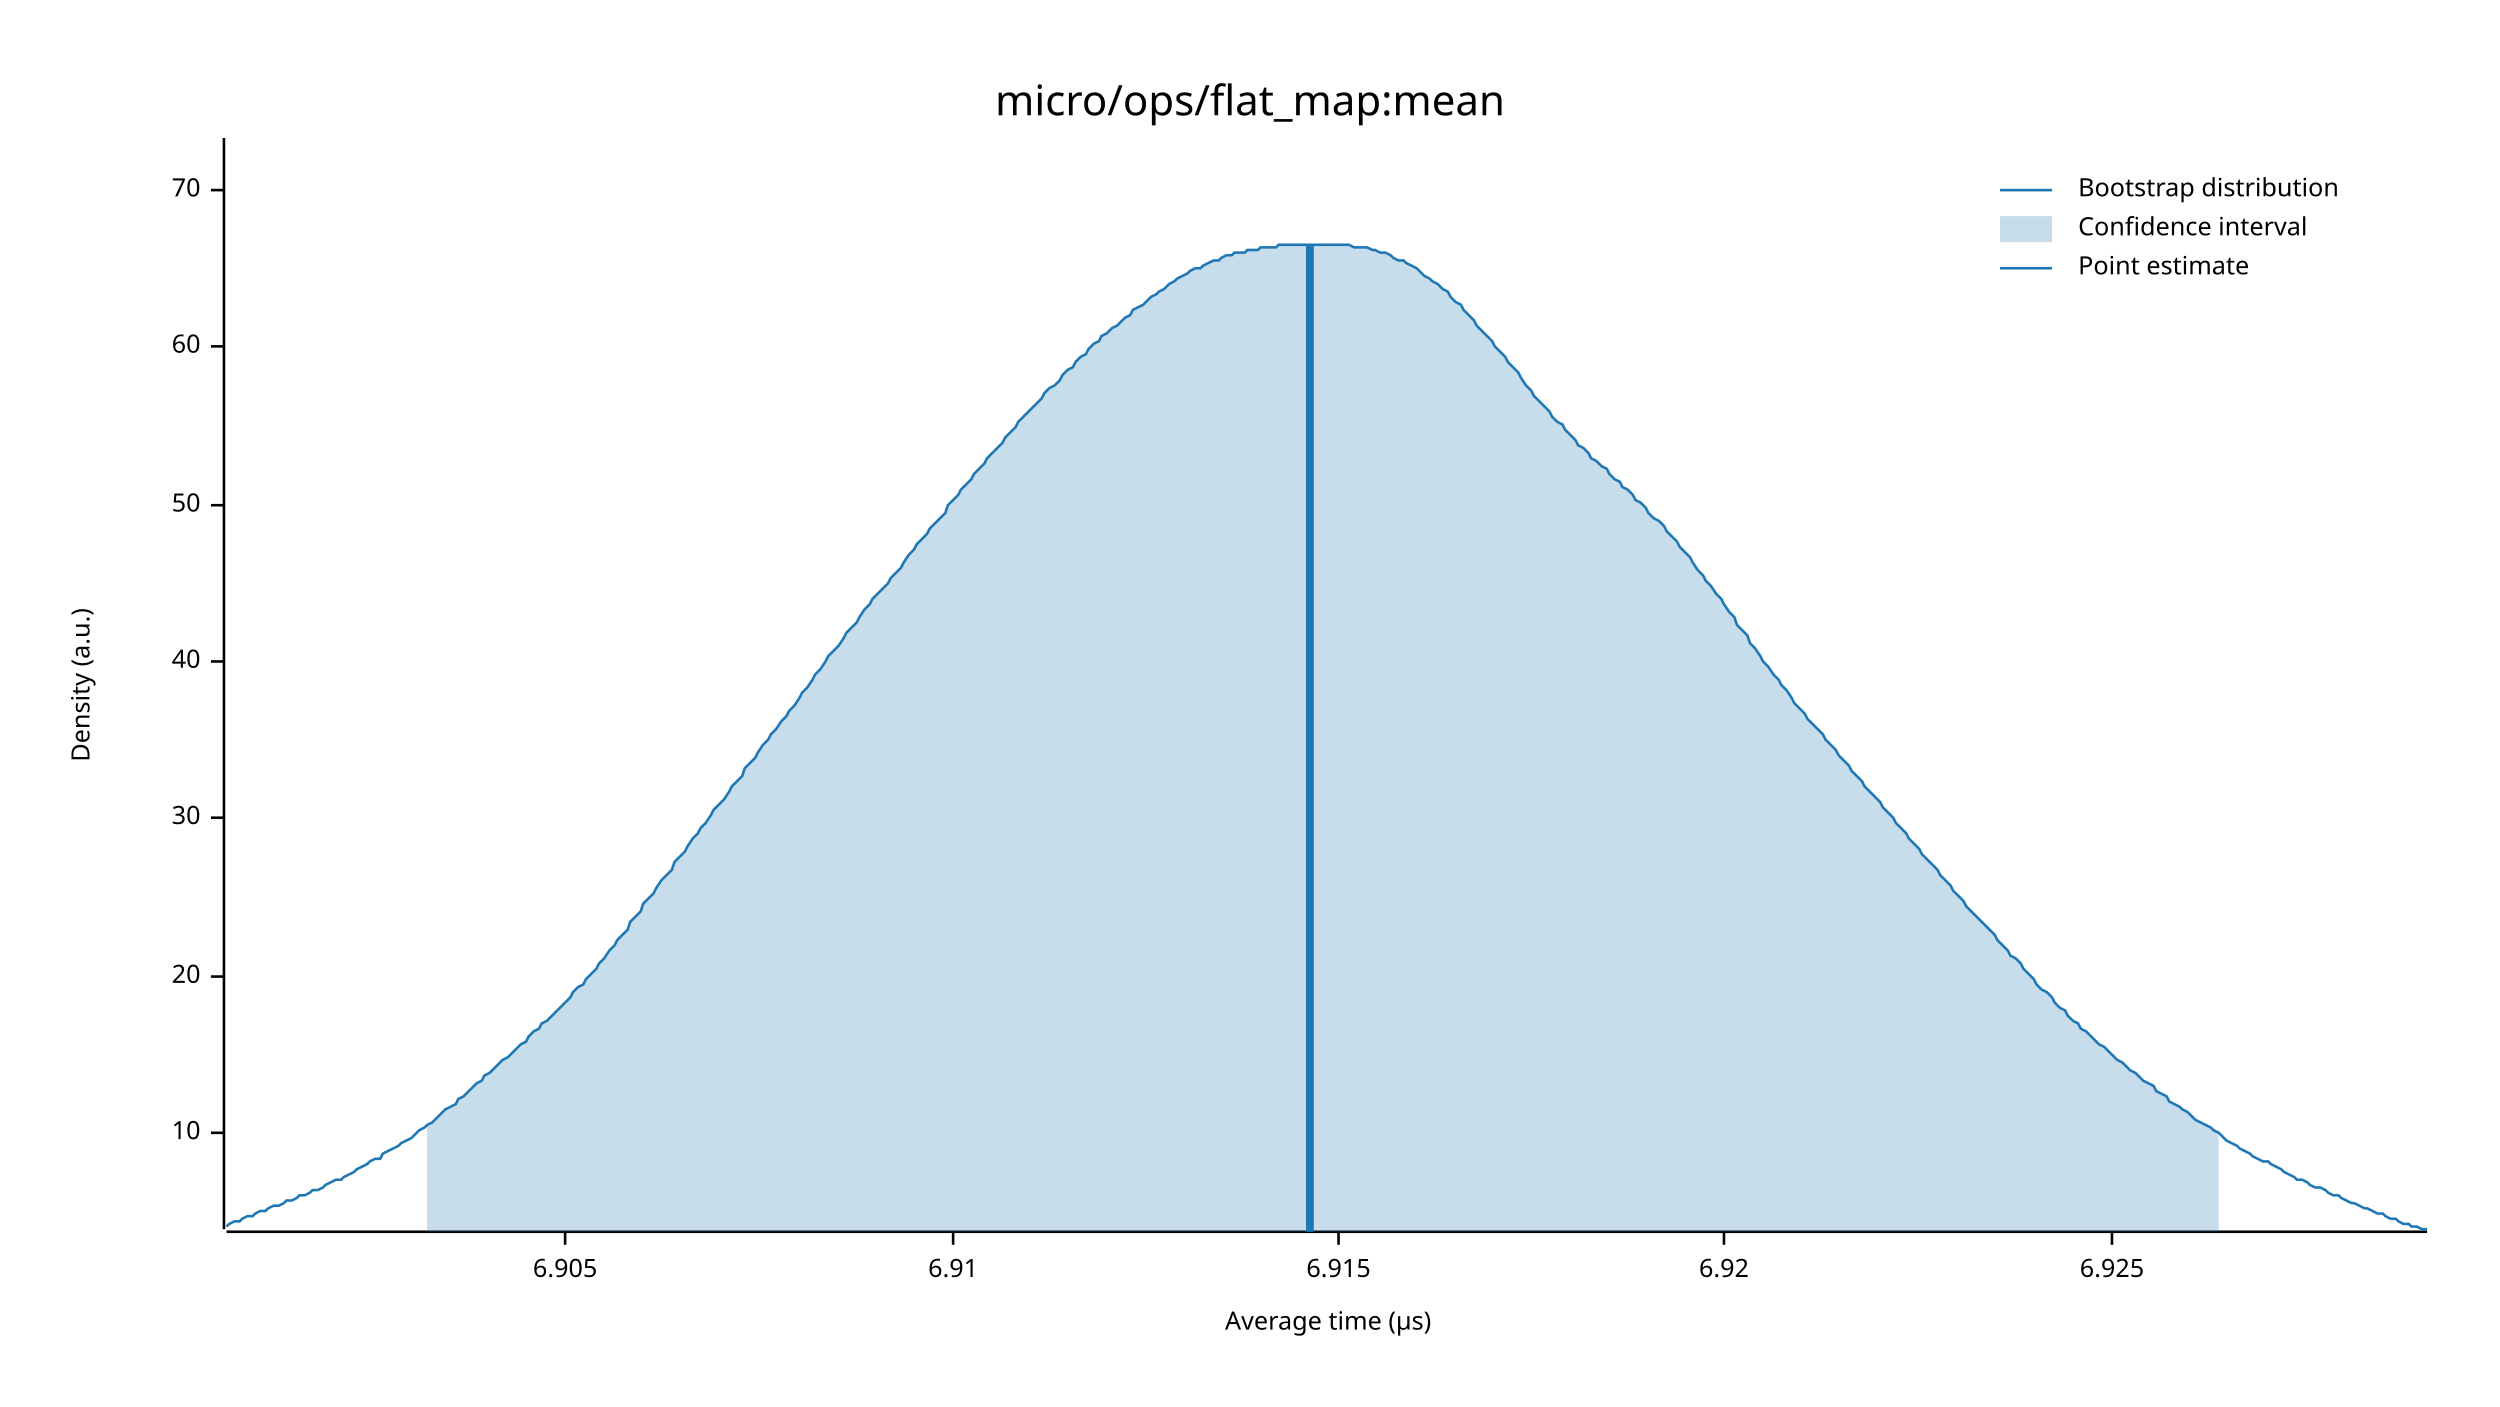
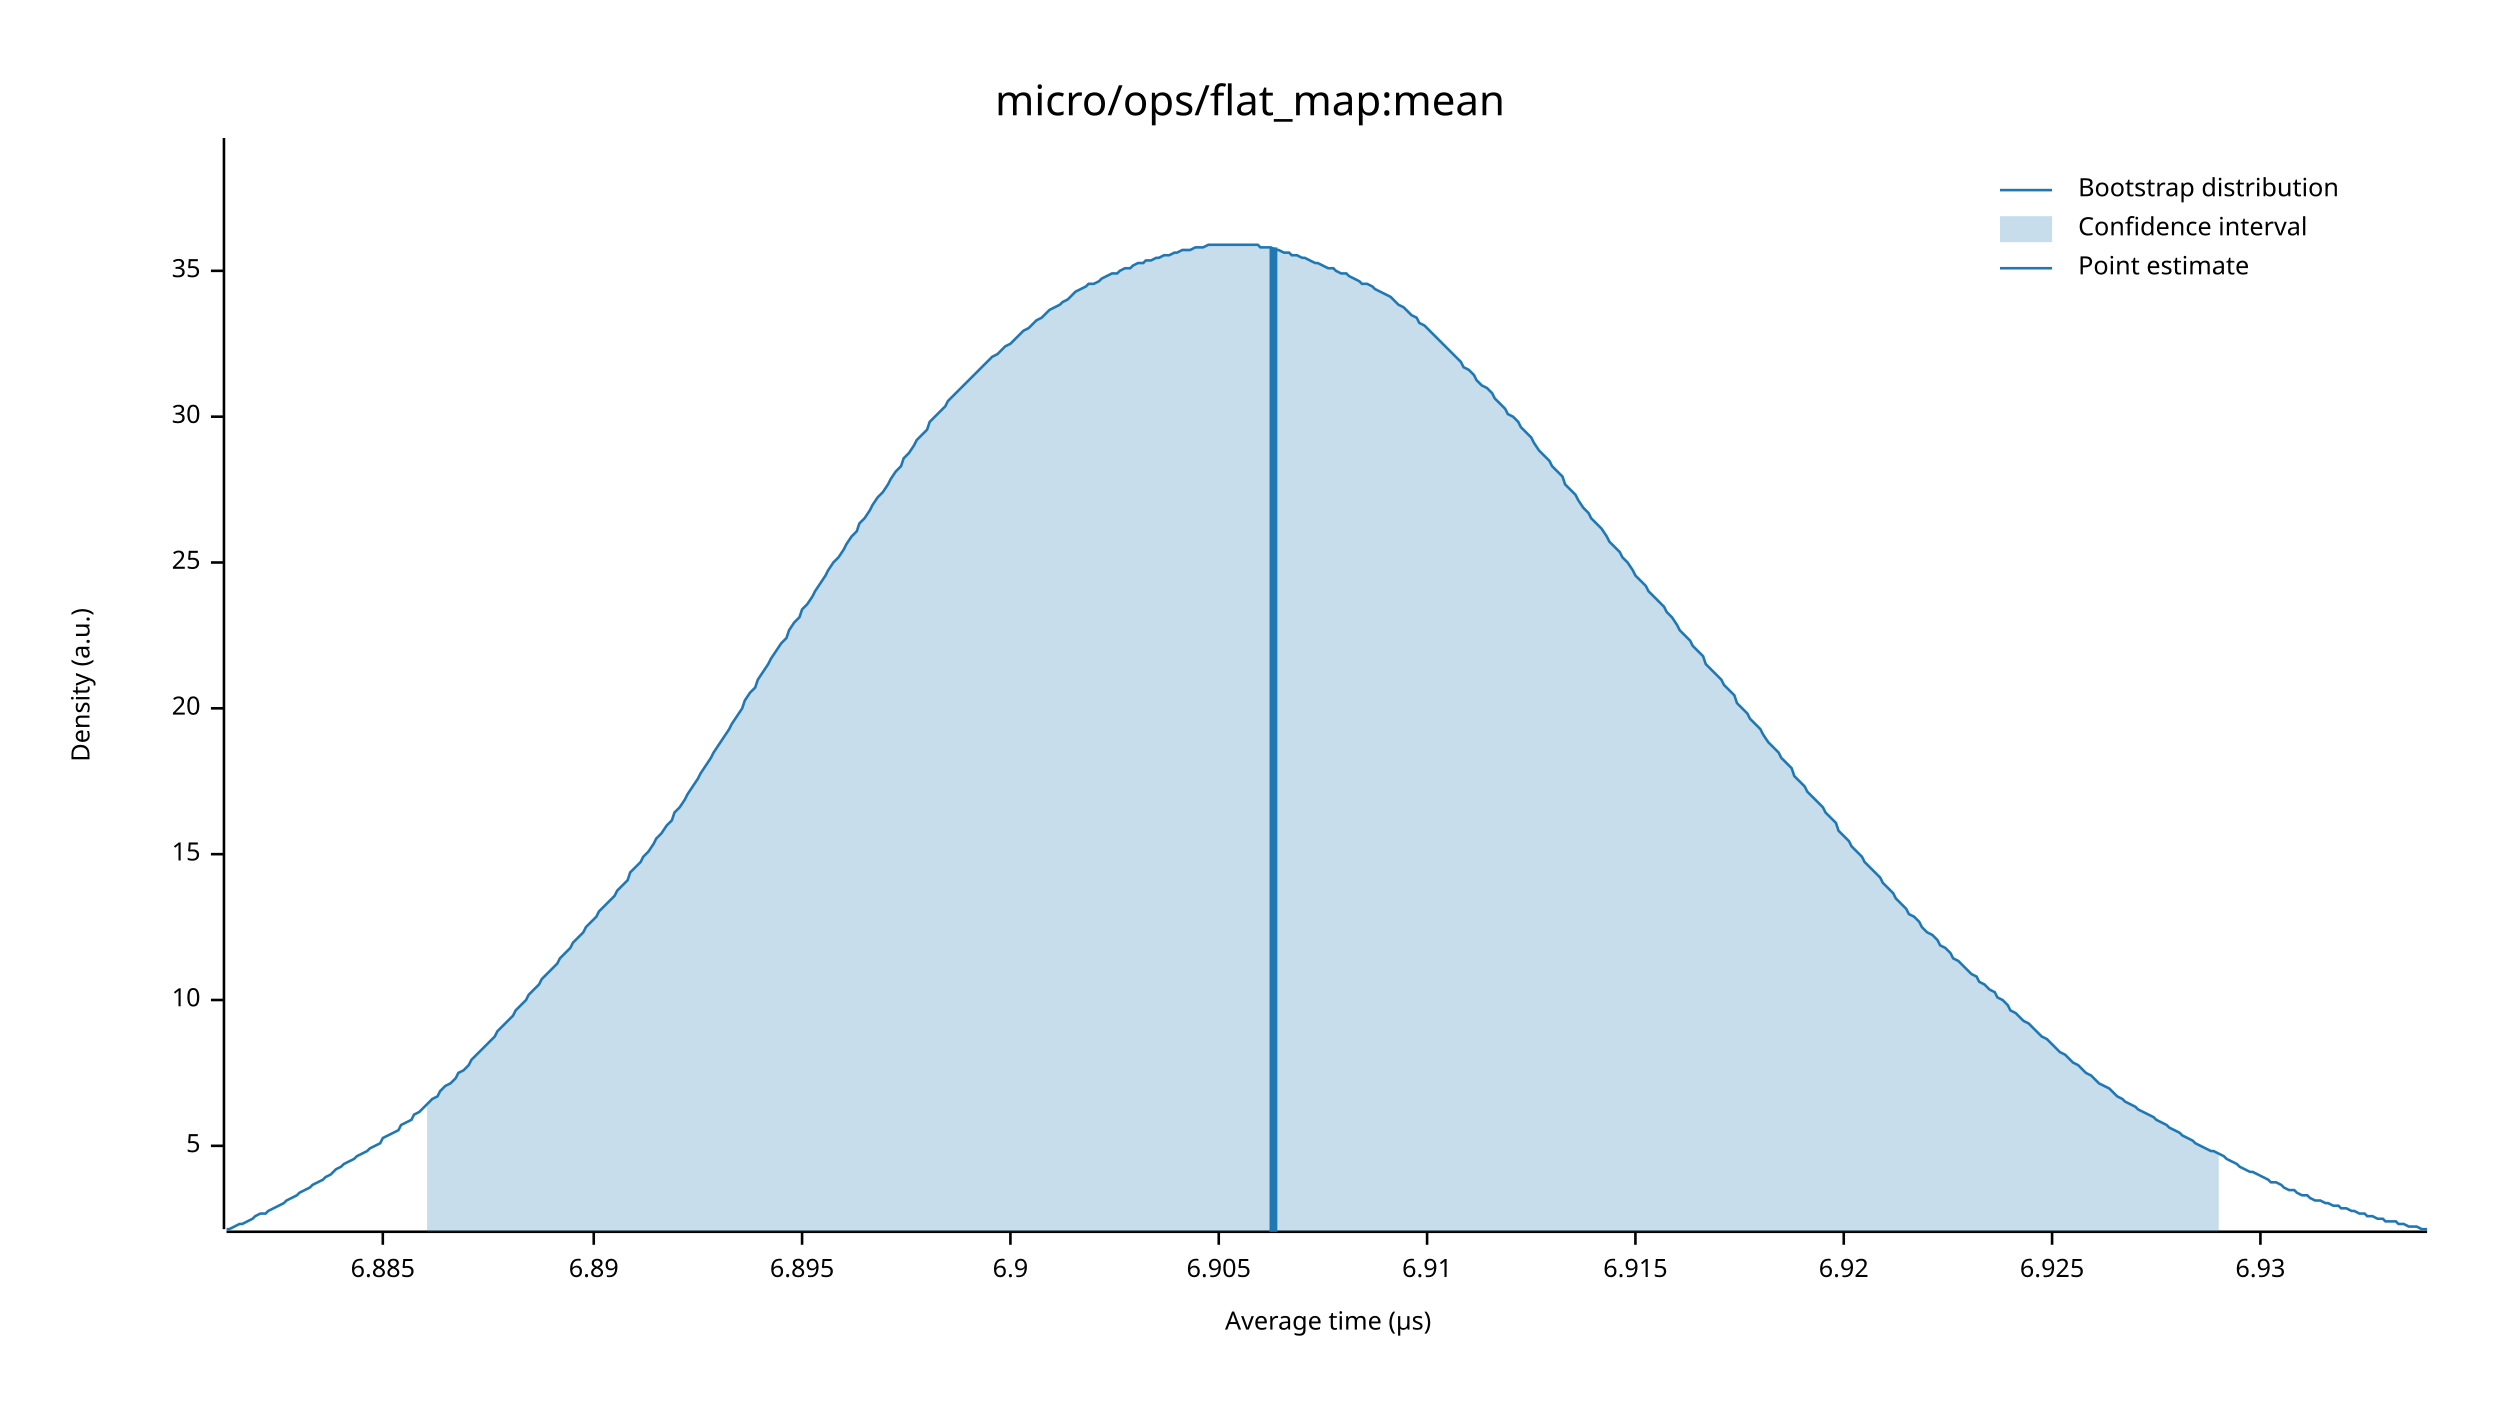
<svg xmlns="http://www.w3.org/2000/svg" width="960" height="540" viewBox="0 0 960 540">
  <text x="480" y="32" dy="0.76em" text-anchor="middle" font-family="sans-serif" font-size="16.129" opacity="1" fill="#000000">
micro/ops/flat_map:mean
</text>
  <text x="27" y="263" dy="0.76em" text-anchor="middle" font-family="sans-serif" font-size="9.677" opacity="1" fill="#000000" transform="rotate(270, 27, 263)">
Density (a.u.)
</text>
  <text x="510" y="513" dy="-0.5ex" text-anchor="middle" font-family="sans-serif" font-size="9.677" opacity="1" fill="#000000">
Average time (µs)
</text>
  <polyline fill="none" opacity="1" stroke="#000000" stroke-width="1" points="86,53 86,472 " />
-   <text x="77" y="435" dy="0.5ex" text-anchor="end" font-family="sans-serif" font-size="9.677" opacity="1" fill="#000000">
+   <text x="77" y="440" dy="0.5ex" text-anchor="end" font-family="sans-serif" font-size="9.677" opacity="1" fill="#000000">
+ 5
+ </text>
+   <polyline fill="none" opacity="1" stroke="#000000" stroke-width="1" points="81,440 86,440 " />
+   <text x="77" y="384" dy="0.5ex" text-anchor="end" font-family="sans-serif" font-size="9.677" opacity="1" fill="#000000">
10
</text>
-   <polyline fill="none" opacity="1" stroke="#000000" stroke-width="1" points="81,435 86,435 " />
-   <text x="77" y="375" dy="0.5ex" text-anchor="end" font-family="sans-serif" font-size="9.677" opacity="1" fill="#000000">
+   <polyline fill="none" opacity="1" stroke="#000000" stroke-width="1" points="81,384 86,384 " />
+   <text x="77" y="328" dy="0.5ex" text-anchor="end" font-family="sans-serif" font-size="9.677" opacity="1" fill="#000000">
+ 15
+ </text>
+   <polyline fill="none" opacity="1" stroke="#000000" stroke-width="1" points="81,328 86,328 " />
+   <text x="77" y="272" dy="0.5ex" text-anchor="end" font-family="sans-serif" font-size="9.677" opacity="1" fill="#000000">
20
</text>
-   <polyline fill="none" opacity="1" stroke="#000000" stroke-width="1" points="81,375 86,375 " />
-   <text x="77" y="314" dy="0.5ex" text-anchor="end" font-family="sans-serif" font-size="9.677" opacity="1" fill="#000000">
+   <polyline fill="none" opacity="1" stroke="#000000" stroke-width="1" points="81,272 86,272 " />
+   <text x="77" y="216" dy="0.5ex" text-anchor="end" font-family="sans-serif" font-size="9.677" opacity="1" fill="#000000">
+ 25
+ </text>
+   <polyline fill="none" opacity="1" stroke="#000000" stroke-width="1" points="81,216 86,216 " />
+   <text x="77" y="160" dy="0.5ex" text-anchor="end" font-family="sans-serif" font-size="9.677" opacity="1" fill="#000000">
30
</text>
-   <polyline fill="none" opacity="1" stroke="#000000" stroke-width="1" points="81,314 86,314 " />
-   <text x="77" y="254" dy="0.5ex" text-anchor="end" font-family="sans-serif" font-size="9.677" opacity="1" fill="#000000">
- 40
+   <polyline fill="none" opacity="1" stroke="#000000" stroke-width="1" points="81,160 86,160 " />
+   <text x="77" y="104" dy="0.5ex" text-anchor="end" font-family="sans-serif" font-size="9.677" opacity="1" fill="#000000">
+ 35
</text>
-   <polyline fill="none" opacity="1" stroke="#000000" stroke-width="1" points="81,254 86,254 " />
-   <text x="77" y="194" dy="0.5ex" text-anchor="end" font-family="sans-serif" font-size="9.677" opacity="1" fill="#000000">
- 50
+   <polyline fill="none" opacity="1" stroke="#000000" stroke-width="1" points="81,104 86,104 " />
+   <polyline fill="none" opacity="1" stroke="#000000" stroke-width="1" points="87,473 932,473 " />
+   <text x="147" y="483" dy="0.76em" text-anchor="middle" font-family="sans-serif" font-size="9.677" opacity="1" fill="#000000">
+ 6.885
</text>
-   <polyline fill="none" opacity="1" stroke="#000000" stroke-width="1" points="81,194 86,194 " />
-   <text x="77" y="133" dy="0.5ex" text-anchor="end" font-family="sans-serif" font-size="9.677" opacity="1" fill="#000000">
- 60
+   <polyline fill="none" opacity="1" stroke="#000000" stroke-width="1" points="147,473 147,478 " />
+   <text x="228" y="483" dy="0.76em" text-anchor="middle" font-family="sans-serif" font-size="9.677" opacity="1" fill="#000000">
+ 6.89
</text>
-   <polyline fill="none" opacity="1" stroke="#000000" stroke-width="1" points="81,133 86,133 " />
-   <text x="77" y="73" dy="0.5ex" text-anchor="end" font-family="sans-serif" font-size="9.677" opacity="1" fill="#000000">
- 70
+   <polyline fill="none" opacity="1" stroke="#000000" stroke-width="1" points="228,473 228,478 " />
+   <text x="308" y="483" dy="0.76em" text-anchor="middle" font-family="sans-serif" font-size="9.677" opacity="1" fill="#000000">
+ 6.895
</text>
-   <polyline fill="none" opacity="1" stroke="#000000" stroke-width="1" points="81,73 86,73 " />
-   <polyline fill="none" opacity="1" stroke="#000000" stroke-width="1" points="87,473 932,473 " />
-   <text x="217" y="483" dy="0.76em" text-anchor="middle" font-family="sans-serif" font-size="9.677" opacity="1" fill="#000000">
+   <polyline fill="none" opacity="1" stroke="#000000" stroke-width="1" points="308,473 308,478 " />
+   <text x="388" y="483" dy="0.76em" text-anchor="middle" font-family="sans-serif" font-size="9.677" opacity="1" fill="#000000">
+ 6.9
+ </text>
+   <polyline fill="none" opacity="1" stroke="#000000" stroke-width="1" points="388,473 388,478 " />
+   <text x="468" y="483" dy="0.76em" text-anchor="middle" font-family="sans-serif" font-size="9.677" opacity="1" fill="#000000">
6.905
</text>
-   <polyline fill="none" opacity="1" stroke="#000000" stroke-width="1" points="217,473 217,478 " />
-   <text x="366" y="483" dy="0.76em" text-anchor="middle" font-family="sans-serif" font-size="9.677" opacity="1" fill="#000000">
+   <polyline fill="none" opacity="1" stroke="#000000" stroke-width="1" points="468,473 468,478 " />
+   <text x="548" y="483" dy="0.76em" text-anchor="middle" font-family="sans-serif" font-size="9.677" opacity="1" fill="#000000">
6.91
</text>
-   <polyline fill="none" opacity="1" stroke="#000000" stroke-width="1" points="366,473 366,478 " />
-   <text x="514" y="483" dy="0.76em" text-anchor="middle" font-family="sans-serif" font-size="9.677" opacity="1" fill="#000000">
+   <polyline fill="none" opacity="1" stroke="#000000" stroke-width="1" points="548,473 548,478 " />
+   <text x="628" y="483" dy="0.76em" text-anchor="middle" font-family="sans-serif" font-size="9.677" opacity="1" fill="#000000">
6.915
</text>
-   <polyline fill="none" opacity="1" stroke="#000000" stroke-width="1" points="514,473 514,478 " />
-   <text x="662" y="483" dy="0.76em" text-anchor="middle" font-family="sans-serif" font-size="9.677" opacity="1" fill="#000000">
+   <polyline fill="none" opacity="1" stroke="#000000" stroke-width="1" points="628,473 628,478 " />
+   <text x="708" y="483" dy="0.76em" text-anchor="middle" font-family="sans-serif" font-size="9.677" opacity="1" fill="#000000">
6.92
</text>
-   <polyline fill="none" opacity="1" stroke="#000000" stroke-width="1" points="662,473 662,478 " />
-   <text x="811" y="483" dy="0.76em" text-anchor="middle" font-family="sans-serif" font-size="9.677" opacity="1" fill="#000000">
+   <polyline fill="none" opacity="1" stroke="#000000" stroke-width="1" points="708,473 708,478 " />
+   <text x="788" y="483" dy="0.76em" text-anchor="middle" font-family="sans-serif" font-size="9.677" opacity="1" fill="#000000">
6.925
</text>
-   <polyline fill="none" opacity="1" stroke="#000000" stroke-width="1" points="811,473 811,478 " />
-   <polyline fill="none" opacity="1" stroke="#1F78B4" stroke-width="1" points="87,471 88,470 90,469 92,469 93,468 95,467 97,467 98,466 100,465 102,465 103,464 105,463 107,463 109,462 110,461 112,461 114,460 115,459 117,459 119,458 120,457 122,457 124,456 125,455 127,454 129,453 131,453 132,452 134,451 136,450 137,449 139,448 141,447 142,446 144,445 146,445 147,443 149,442 151,441 153,440 154,439 156,438 158,437 159,436 161,434 163,433 164,432 166,431 168,429 169,428 171,426 173,425 175,424 176,422 178,421 180,419 181,418 183,416 185,415 186,413 188,412 190,410 191,409 193,407 195,406 197,404 198,403 200,401 202,400 203,398 205,396 207,395 208,393 210,392 212,390 214,388 215,387 217,385 219,383 220,381 222,379 224,378 225,376 227,374 229,372 230,370 232,368 234,365 236,363 237,361 239,359 241,357 242,354 244,352 246,350 247,347 249,345 251,343 252,341 254,338 256,336 258,334 259,331 261,329 263,327 264,325 266,322 268,320 269,318 271,316 273,313 274,311 276,309 278,307 280,304 281,302 283,300 285,298 286,295 288,293 290,291 291,289 293,286 295,284 296,282 298,280 300,277 302,275 303,273 305,271 307,268 308,266 310,264 312,261 313,259 315,257 317,254 318,252 320,250 322,248 324,245 325,243 327,241 329,239 330,237 332,234 334,232 335,230 337,228 339,226 341,224 342,222 344,220 346,218 347,216 349,213 351,211 352,209 354,207 356,205 357,203 359,201 361,199 363,197 364,194 366,192 368,190 369,188 371,186 373,184 374,182 376,180 378,178 379,176 381,174 383,172 385,170 386,168 388,166 390,164 391,162 393,160 395,158 396,157 398,155 400,153 401,151 403,149 405,148 407,146 408,144 410,142 412,141 413,139 415,137 417,136 418,134 420,132 422,131 423,129 425,128 427,126 429,125 430,124 432,122 434,121 435,119 437,118 439,117 440,116 442,114 444,113 445,112 447,111 449,109 451,108 452,107 454,106 456,105 457,104 459,103 461,103 462,102 464,101 466,100 468,100 469,99 471,98 473,98 474,97 476,97 478,97 479,96 481,96 483,96 484,95 486,95 488,95 490,95 491,94 493,94 495,94 496,94 498,94 500,94 501,94 503,94 505,94 506,94 508,94 510,94 512,94 513,94 515,94 517,94 518,94 520,95 522,95 523,95 525,95 527,96 528,96 530,97 532,97 534,98 535,99 537,100 539,100 540,101 542,102 544,103 545,104 547,106 549,107 550,108 552,109 554,111 556,112 557,114 559,116 561,117 562,119 564,121 566,123 567,125 569,127 571,129 573,131 574,133 576,135 578,137 579,139 581,141 583,143 584,145 586,148 588,150 589,152 591,154 593,156 595,158 596,160 598,162 600,163 601,165 603,167 605,169 606,171 608,172 610,174 611,176 613,177 615,179 617,180 618,182 620,184 622,185 623,187 625,188 627,190 628,192 630,193 632,195 633,197 635,199 637,200 639,202 640,204 642,206 644,208 645,210 647,212 649,214 650,216 652,219 654,221 655,223 657,225 659,228 661,230 662,232 664,235 666,237 667,240 669,242 671,244 672,247 674,249 676,252 677,254 679,256 681,259 683,261 684,263 686,265 688,268 689,270 691,272 693,274 694,276 696,278 698,280 700,282 701,284 703,286 705,288 706,290 708,292 710,294 711,296 713,298 715,300 716,302 718,304 720,306 722,308 723,310 725,312 727,314 728,316 730,318 732,320 733,322 735,324 737,326 738,328 740,330 742,332 744,334 745,336 747,338 749,340 750,342 752,344 754,346 755,348 757,350 759,352 760,353 762,355 764,357 766,359 767,361 769,363 771,365 772,367 774,368 776,370 777,372 779,374 781,376 782,378 784,380 786,381 788,383 789,385 791,387 793,388 794,390 796,392 798,393 799,395 801,396 803,398 804,399 806,401 808,402 810,404 811,405 813,407 815,408 816,409 818,411 820,412 821,413 823,415 825,416 827,417 828,419 830,420 832,421 833,423 835,424 837,425 838,426 840,427 842,429 843,430 845,431 847,432 849,433 850,434 852,435 854,437 855,438 857,439 859,440 860,441 862,442 864,443 865,444 867,445 869,446 871,446 872,447 874,448 876,449 877,450 879,451 881,452 882,453 884,453 886,454 887,455 889,456 891,456 893,457 894,458 896,459 898,459 899,460 901,461 903,462 904,462 906,463 908,464 909,464 911,465 913,466 915,466 916,467 918,468 920,468 921,469 923,470 925,470 926,471 928,471 930,472 932,472 " />
-   <polygon opacity="0.25" fill="#1F78B4" points="164,432 166,431 168,429 169,428 171,426 173,425 175,424 176,422 178,421 180,419 181,418 183,416 185,415 186,413 188,412 190,410 191,409 193,407 195,406 197,404 198,403 200,401 202,400 203,398 205,396 207,395 208,393 210,392 212,390 214,388 215,387 217,385 219,383 220,381 222,379 224,378 225,376 227,374 229,372 230,370 232,368 234,365 236,363 237,361 239,359 241,357 242,354 244,352 246,350 247,347 249,345 251,343 252,341 254,338 256,336 258,334 259,331 261,329 263,327 264,325 266,322 268,320 269,318 271,316 273,313 274,311 276,309 278,307 280,304 281,302 283,300 285,298 286,295 288,293 290,291 291,289 293,286 295,284 296,282 298,280 300,277 302,275 303,273 305,271 307,268 308,266 310,264 312,261 313,259 315,257 317,254 318,252 320,250 322,248 324,245 325,243 327,241 329,239 330,237 332,234 334,232 335,230 337,228 339,226 341,224 342,222 344,220 346,218 347,216 349,213 351,211 352,209 354,207 356,205 357,203 359,201 361,199 363,197 364,194 366,192 368,190 369,188 371,186 373,184 374,182 376,180 378,178 379,176 381,174 383,172 385,170 386,168 388,166 390,164 391,162 393,160 395,158 396,157 398,155 400,153 401,151 403,149 405,148 407,146 408,144 410,142 412,141 413,139 415,137 417,136 418,134 420,132 422,131 423,129 425,128 427,126 429,125 430,124 432,122 434,121 435,119 437,118 439,117 440,116 442,114 444,113 445,112 447,111 449,109 451,108 452,107 454,106 456,105 457,104 459,103 461,103 462,102 464,101 466,100 468,100 469,99 471,98 473,98 474,97 476,97 478,97 479,96 481,96 483,96 484,95 486,95 488,95 490,95 491,94 493,94 495,94 496,94 498,94 500,94 501,94 503,94 505,94 506,94 508,94 510,94 512,94 513,94 515,94 517,94 518,94 520,95 522,95 523,95 525,95 527,96 528,96 530,97 532,97 534,98 535,99 537,100 539,100 540,101 542,102 544,103 545,104 547,106 549,107 550,108 552,109 554,111 556,112 557,114 559,116 561,117 562,119 564,121 566,123 567,125 569,127 571,129 573,131 574,133 576,135 578,137 579,139 581,141 583,143 584,145 586,148 588,150 589,152 591,154 593,156 595,158 596,160 598,162 600,163 601,165 603,167 605,169 606,171 608,172 610,174 611,176 613,177 615,179 617,180 618,182 620,184 622,185 623,187 625,188 627,190 628,192 630,193 632,195 633,197 635,199 637,200 639,202 640,204 642,206 644,208 645,210 647,212 649,214 650,216 652,219 654,221 655,223 657,225 659,228 661,230 662,232 664,235 666,237 667,240 669,242 671,244 672,247 674,249 676,252 677,254 679,256 681,259 683,261 684,263 686,265 688,268 689,270 691,272 693,274 694,276 696,278 698,280 700,282 701,284 703,286 705,288 706,290 708,292 710,294 711,296 713,298 715,300 716,302 718,304 720,306 722,308 723,310 725,312 727,314 728,316 730,318 732,320 733,322 735,324 737,326 738,328 740,330 742,332 744,334 745,336 747,338 749,340 750,342 752,344 754,346 755,348 757,350 759,352 760,353 762,355 764,357 766,359 767,361 769,363 771,365 772,367 774,368 776,370 777,372 779,374 781,376 782,378 784,380 786,381 788,383 789,385 791,387 793,388 794,390 796,392 798,393 799,395 801,396 803,398 804,399 806,401 808,402 810,404 811,405 813,407 815,408 816,409 818,411 820,412 821,413 823,415 825,416 827,417 828,419 830,420 832,421 833,423 835,424 837,425 838,426 840,427 842,429 843,430 845,431 847,432 849,433 850,434 852,435 852,473 164,473 " />
-   <polyline fill="none" opacity="1" stroke="#1F78B4" stroke-width="3" points="503,473 503,94 " />
+   <polyline fill="none" opacity="1" stroke="#000000" stroke-width="1" points="788,473 788,478 " />
+   <text x="868" y="483" dy="0.76em" text-anchor="middle" font-family="sans-serif" font-size="9.677" opacity="1" fill="#000000">
+ 6.93
+ </text>
+   <polyline fill="none" opacity="1" stroke="#000000" stroke-width="1" points="868,473 868,478 " />
+   <polyline fill="none" opacity="1" stroke="#1F78B4" stroke-width="1" points="87,472 88,472 90,471 92,470 93,470 95,469 97,468 98,467 100,466 102,466 103,465 105,464 107,463 109,462 110,461 112,460 114,459 115,458 117,457 119,456 120,455 122,454 124,453 125,452 127,451 129,449 131,448 132,447 134,446 136,445 137,444 139,443 141,442 142,441 144,440 146,439 147,437 149,436 151,435 153,434 154,432 156,431 158,430 159,428 161,427 163,425 164,424 166,422 168,421 169,419 171,417 173,416 175,414 176,412 178,411 180,409 181,407 183,405 185,403 186,402 188,400 190,398 191,396 193,394 195,392 197,390 198,388 200,386 202,384 203,382 205,380 207,378 208,376 210,374 212,372 214,370 215,368 217,366 219,364 220,362 222,360 224,358 225,356 227,354 229,352 230,350 232,348 234,346 236,344 237,342 239,340 241,338 242,335 244,333 246,331 247,329 249,327 251,324 252,322 254,320 256,317 258,315 259,312 261,310 263,307 264,305 266,302 268,299 269,297 271,294 273,291 274,289 276,286 278,283 280,280 281,278 283,275 285,272 286,269 288,266 290,264 291,261 293,258 295,255 296,253 298,250 300,247 302,245 303,242 305,239 307,237 308,234 310,232 312,229 313,227 315,224 317,221 318,219 320,216 322,214 324,211 325,209 327,206 329,204 330,201 332,199 334,196 335,194 337,191 339,189 341,186 342,184 344,181 346,179 347,176 349,174 351,171 352,169 354,167 356,165 357,162 359,160 361,158 363,156 364,154 366,152 368,150 369,149 371,147 373,145 374,144 376,142 378,140 379,139 381,137 383,136 385,134 386,133 388,132 390,130 391,129 393,127 395,126 396,125 398,123 400,122 401,121 403,119 405,118 407,117 408,116 410,115 412,113 413,112 415,111 417,110 418,109 420,109 422,108 423,107 425,106 427,105 429,105 430,104 432,103 434,103 435,102 437,101 439,101 440,100 442,100 444,99 445,99 447,98 449,98 451,97 452,97 454,96 456,96 457,96 459,95 461,95 462,95 464,94 466,94 468,94 469,94 471,94 473,94 474,94 476,94 478,94 479,94 481,94 483,94 484,95 486,95 488,95 490,96 491,96 493,97 495,97 496,98 498,98 500,99 501,99 503,100 505,101 506,101 508,102 510,103 512,103 513,104 515,105 517,105 518,106 520,107 522,108 523,109 525,109 527,110 528,111 530,112 532,113 534,114 535,115 537,117 539,118 540,119 542,121 544,122 545,124 547,125 549,127 550,128 552,130 554,132 556,134 557,135 559,137 561,139 562,141 564,142 566,144 567,146 569,148 571,149 573,151 574,153 576,155 578,157 579,159 581,160 583,162 584,164 586,166 588,168 589,170 591,173 593,175 595,177 596,179 598,181 600,183 601,186 603,188 605,190 606,192 608,195 610,197 611,199 613,201 615,203 617,206 618,208 620,210 622,212 623,214 625,216 627,219 628,221 630,223 632,225 633,227 635,229 637,231 639,233 640,235 642,237 644,240 645,242 647,244 649,246 650,248 652,250 654,252 655,255 657,257 659,259 661,261 662,263 664,265 666,267 667,270 669,272 671,274 672,276 674,278 676,280 677,282 679,285 681,287 683,289 684,291 686,293 688,295 689,298 691,300 693,302 694,304 696,306 698,308 700,310 701,312 703,314 705,316 706,319 708,321 710,323 711,325 713,327 715,329 716,331 718,333 720,335 722,337 723,339 725,341 727,343 728,345 730,347 732,349 733,351 735,352 737,354 738,356 740,358 742,359 744,361 745,363 747,364 749,366 750,368 752,369 754,371 755,372 757,374 759,375 760,377 762,378 764,380 766,381 767,383 769,384 771,386 772,388 774,389 776,391 777,392 779,393 781,395 782,396 784,398 786,399 788,401 789,402 791,404 793,405 794,406 796,408 798,409 799,410 801,412 803,413 804,414 806,416 808,417 810,418 811,419 813,421 815,422 816,423 818,424 820,425 821,426 823,427 825,428 827,429 828,430 830,431 832,432 833,433 835,434 837,435 838,436 840,437 842,438 843,439 845,440 847,441 849,442 850,442 852,443 854,444 855,445 857,446 859,447 860,448 862,449 864,450 865,450 867,451 869,452 871,453 872,454 874,454 876,455 877,456 879,457 881,457 882,458 884,459 886,459 887,460 889,461 891,461 893,462 894,462 896,463 898,463 899,464 901,464 903,465 904,465 906,466 908,466 909,467 911,467 913,468 915,468 916,469 918,469 920,469 921,470 923,470 925,471 926,471 928,471 930,472 932,472 " />
+   <polygon opacity="0.25" fill="#1F78B4" points="164,424 166,422 168,421 169,419 171,417 173,416 175,414 176,412 178,411 180,409 181,407 183,405 185,403 186,402 188,400 190,398 191,396 193,394 195,392 197,390 198,388 200,386 202,384 203,382 205,380 207,378 208,376 210,374 212,372 214,370 215,368 217,366 219,364 220,362 222,360 224,358 225,356 227,354 229,352 230,350 232,348 234,346 236,344 237,342 239,340 241,338 242,335 244,333 246,331 247,329 249,327 251,324 252,322 254,320 256,317 258,315 259,312 261,310 263,307 264,305 266,302 268,299 269,297 271,294 273,291 274,289 276,286 278,283 280,280 281,278 283,275 285,272 286,269 288,266 290,264 291,261 293,258 295,255 296,253 298,250 300,247 302,245 303,242 305,239 307,237 308,234 310,232 312,229 313,227 315,224 317,221 318,219 320,216 322,214 324,211 325,209 327,206 329,204 330,201 332,199 334,196 335,194 337,191 339,189 341,186 342,184 344,181 346,179 347,176 349,174 351,171 352,169 354,167 356,165 357,162 359,160 361,158 363,156 364,154 366,152 368,150 369,149 371,147 373,145 374,144 376,142 378,140 379,139 381,137 383,136 385,134 386,133 388,132 390,130 391,129 393,127 395,126 396,125 398,123 400,122 401,121 403,119 405,118 407,117 408,116 410,115 412,113 413,112 415,111 417,110 418,109 420,109 422,108 423,107 425,106 427,105 429,105 430,104 432,103 434,103 435,102 437,101 439,101 440,100 442,100 444,99 445,99 447,98 449,98 451,97 452,97 454,96 456,96 457,96 459,95 461,95 462,95 464,94 466,94 468,94 469,94 471,94 473,94 474,94 476,94 478,94 479,94 481,94 483,94 484,95 486,95 488,95 490,96 491,96 493,97 495,97 496,98 498,98 500,99 501,99 503,100 505,101 506,101 508,102 510,103 512,103 513,104 515,105 517,105 518,106 520,107 522,108 523,109 525,109 527,110 528,111 530,112 532,113 534,114 535,115 537,117 539,118 540,119 542,121 544,122 545,124 547,125 549,127 550,128 552,130 554,132 556,134 557,135 559,137 561,139 562,141 564,142 566,144 567,146 569,148 571,149 573,151 574,153 576,155 578,157 579,159 581,160 583,162 584,164 586,166 588,168 589,170 591,173 593,175 595,177 596,179 598,181 600,183 601,186 603,188 605,190 606,192 608,195 610,197 611,199 613,201 615,203 617,206 618,208 620,210 622,212 623,214 625,216 627,219 628,221 630,223 632,225 633,227 635,229 637,231 639,233 640,235 642,237 644,240 645,242 647,244 649,246 650,248 652,250 654,252 655,255 657,257 659,259 661,261 662,263 664,265 666,267 667,270 669,272 671,274 672,276 674,278 676,280 677,282 679,285 681,287 683,289 684,291 686,293 688,295 689,298 691,300 693,302 694,304 696,306 698,308 700,310 701,312 703,314 705,316 706,319 708,321 710,323 711,325 713,327 715,329 716,331 718,333 720,335 722,337 723,339 725,341 727,343 728,345 730,347 732,349 733,351 735,352 737,354 738,356 740,358 742,359 744,361 745,363 747,364 749,366 750,368 752,369 754,371 755,372 757,374 759,375 760,377 762,378 764,380 766,381 767,383 769,384 771,386 772,388 774,389 776,391 777,392 779,393 781,395 782,396 784,398 786,399 788,401 789,402 791,404 793,405 794,406 796,408 798,409 799,410 801,412 803,413 804,414 806,416 808,417 810,418 811,419 813,421 815,422 816,423 818,424 820,425 821,426 823,427 825,428 827,429 828,430 830,431 832,432 833,433 835,434 837,435 838,436 840,437 842,438 843,439 845,440 847,441 849,442 850,442 852,443 852,473 164,473 " />
+   <polyline fill="none" opacity="1" stroke="#1F78B4" stroke-width="3" points="489,473 489,95 " />
  <text x="798" y="68" dy="0.76em" text-anchor="start" font-family="sans-serif" font-size="9.677" opacity="1" fill="#000000">
Bootstrap distribution
</text>
  <text x="798" y="83" dy="0.76em" text-anchor="start" font-family="sans-serif" font-size="9.677" opacity="1" fill="#000000">
Confidence interval
</text>
  <text x="798" y="98" dy="0.76em" text-anchor="start" font-family="sans-serif" font-size="9.677" opacity="1" fill="#000000">
Point estimate
</text>
  <polyline fill="none" opacity="1" stroke="#1F78B4" stroke-width="1" points="768,73 788,73 " />
  <rect x="768" y="83" width="20" height="10" opacity="0.25" fill="#1F78B4" stroke="none" />
  <polyline fill="none" opacity="1" stroke="#1F78B4" stroke-width="1" points="768,103 788,103 " />
</svg>
